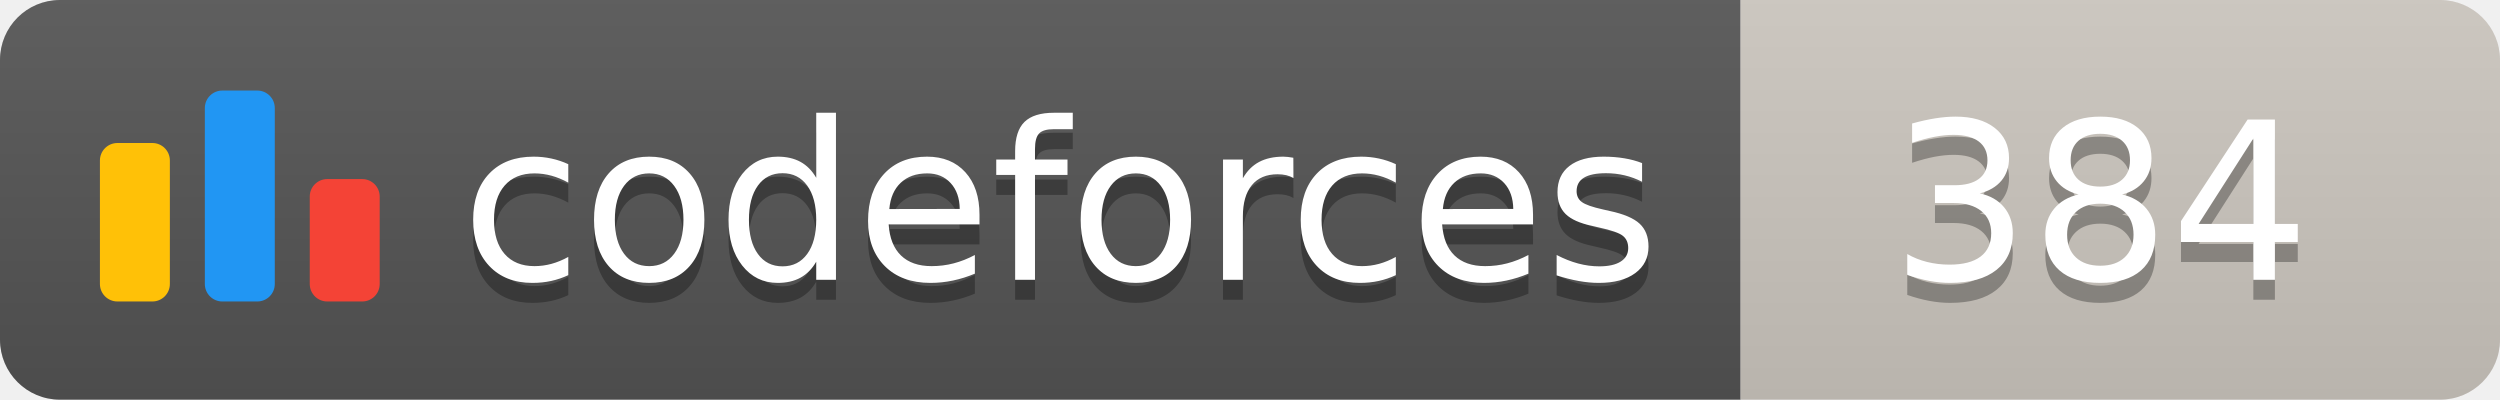
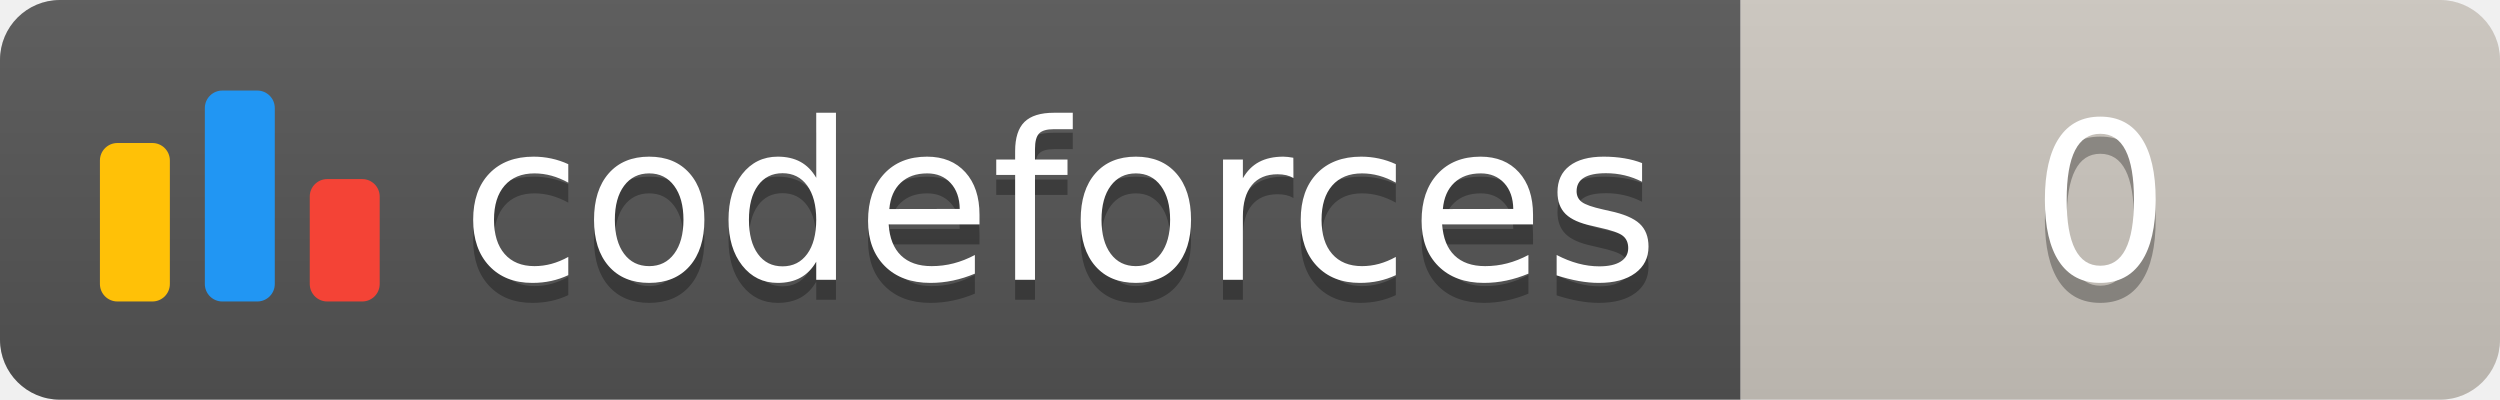
<svg xmlns="http://www.w3.org/2000/svg" width="125.1" height="20">
  <linearGradient id="smooth" x2="0" y2="100%">
    <stop offset="0" stop-color="#bbb" stop-opacity=".1" />
    <stop offset="1" stop-opacity=".1" />
  </linearGradient>
  <clipPath id="round">
    <rect width="125.1" height="20" rx="3" fill="#fff" />
  </clipPath>
  <g clip-path="url(#round)">
    <rect width="87.1" height="20" fill="#555" />
    <rect x="87.1" width="38.0" height="20" fill="#cec8c1" />
    <rect width="125.1" height="20" fill="url(#smooth)" />
  </g>
  <g fill="#fff" text-anchor="middle" font-family="DejaVu Sans,Verdana,Geneva,sans-serif" font-size="110">
    <svg x="5" y="3" class="logo" width="14" height="14" viewBox="0 0 32 25" fill="none">
      <rect y="6" width="8" height="18.125" rx="2" fill="#FFC107" />
      <rect x="24" y="10.125" width="8" height="14" rx="2" fill="#F44336" />
      <rect x="12" width="8" height="24.125" rx="2" fill="#2196F3" />
    </svg>
    <text x="530.5" y="150" fill="#010101" fill-opacity=".3" transform="scale(0.1)" textLength="601.0" lengthAdjust="spacing">codeforces
        </text>
    <text x="530.5" y="140" transform="scale(0.1)" textLength="601.0" lengthAdjust="spacing">codeforces</text>
-     <text x="1051.0" y="150" fill="#010101" fill-opacity=".3" transform="scale(0.1)" textLength="280.0" lengthAdjust="spacing">384
+     <text x="1051.0" y="150" fill="#010101" fill-opacity=".3" transform="scale(0.1)" textLength="280.0" lengthAdjust="spacing">0
        </text>
-     <text x="1051.0" y="140" transform="scale(0.1)" textLength="280.0" lengthAdjust="spacing">384</text>
+     <text x="1051.0" y="140" transform="scale(0.1)" textLength="280.0" lengthAdjust="spacing">0</text>
  </g>
</svg>
